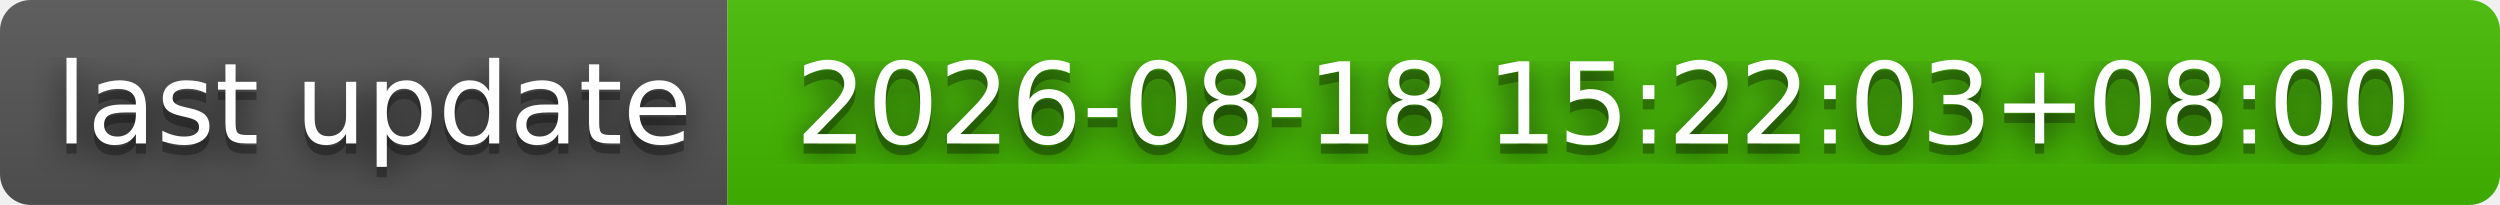
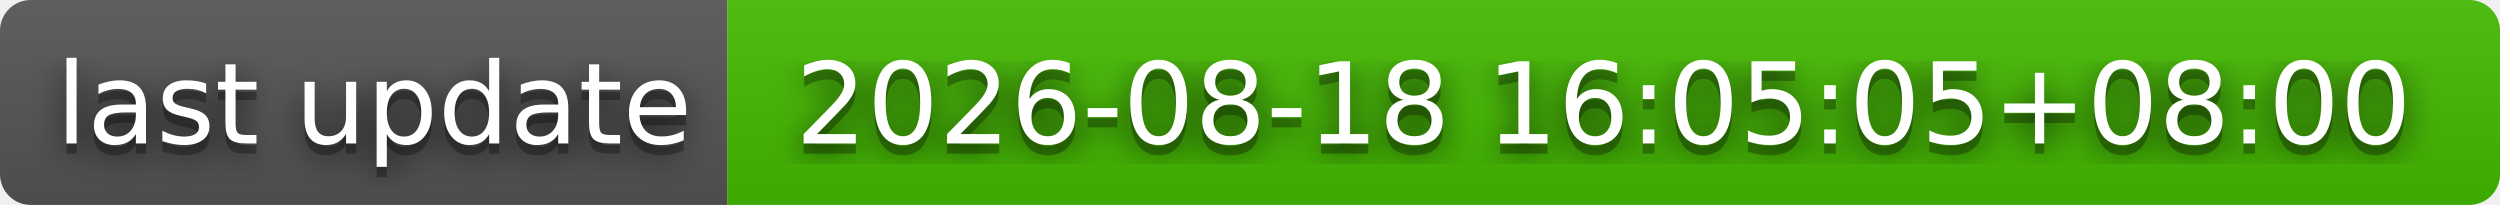
- <svg xmlns="http://www.w3.org/2000/svg" width="244" height="20" role="img" aria-label="last update: 2026-08-18 15:22:03+08:00">
+ <svg xmlns="http://www.w3.org/2000/svg" width="244" height="20" role="img" aria-label="last update: 2026-08-18 16:05:05+08:00">
  <filter id="blur">
    <feGaussianBlur stdDeviation="16" />
  </filter>
  <linearGradient id="s" x2="0" y2="100%">
    <stop offset="0" stop-color="#bbb" stop-opacity=".1" />
    <stop offset="1" stop-opacity=".1" />
  </linearGradient>
  <clipPath id="r">
    <rect width="244" height="20" rx="3" />
  </clipPath>
  <g clip-path="url(#r)">
    <rect width="71" height="20" fill="#555" />
    <rect x="71" width="173" height="20" fill="#4b0" />
    <rect width="244" height="20" fill="url(#s)" />
  </g>
  <g fill="#fff" text-anchor="middle" font-family="Verdana,Geneva,DejaVu Sans,sans-serif" text-rendering="geometricPrecision" font-size="110">
    <g transform="scale(.1)">
      <g aria-hidden="true" fill="#010101">
        <text x="365" y="150" fill-opacity=".8" filter="url(#blur)" textLength="610">last update</text>
        <text x="365" y="150" fill-opacity=".3" textLength="610">last update</text>
      </g>
      <text x="365" y="140" textLength="610">last update</text>
    </g>
    <g transform="scale(.1)">
      <g aria-hidden="true" fill="#010101">
-         <text x="1565" y="150" fill-opacity=".8" filter="url(#blur)" textLength="1630">2026-08-18 15:22:03+08:00</text>
-         <text x="1565" y="150" fill-opacity=".3" textLength="1630">2026-08-18 15:22:03+08:00</text>
+         <text x="1565" y="150" fill-opacity=".8" filter="url(#blur)" textLength="1630">2026-08-18 16:05:05+08:00</text>
+         <text x="1565" y="150" fill-opacity=".3" textLength="1630">2026-08-18 16:05:05+08:00</text>
      </g>
-       <text x="1565" y="140" textLength="1630">2026-08-18 15:22:03+08:00</text>
+       <text x="1565" y="140" textLength="1630">2026-08-18 16:05:05+08:00</text>
    </g>
  </g>
</svg>
